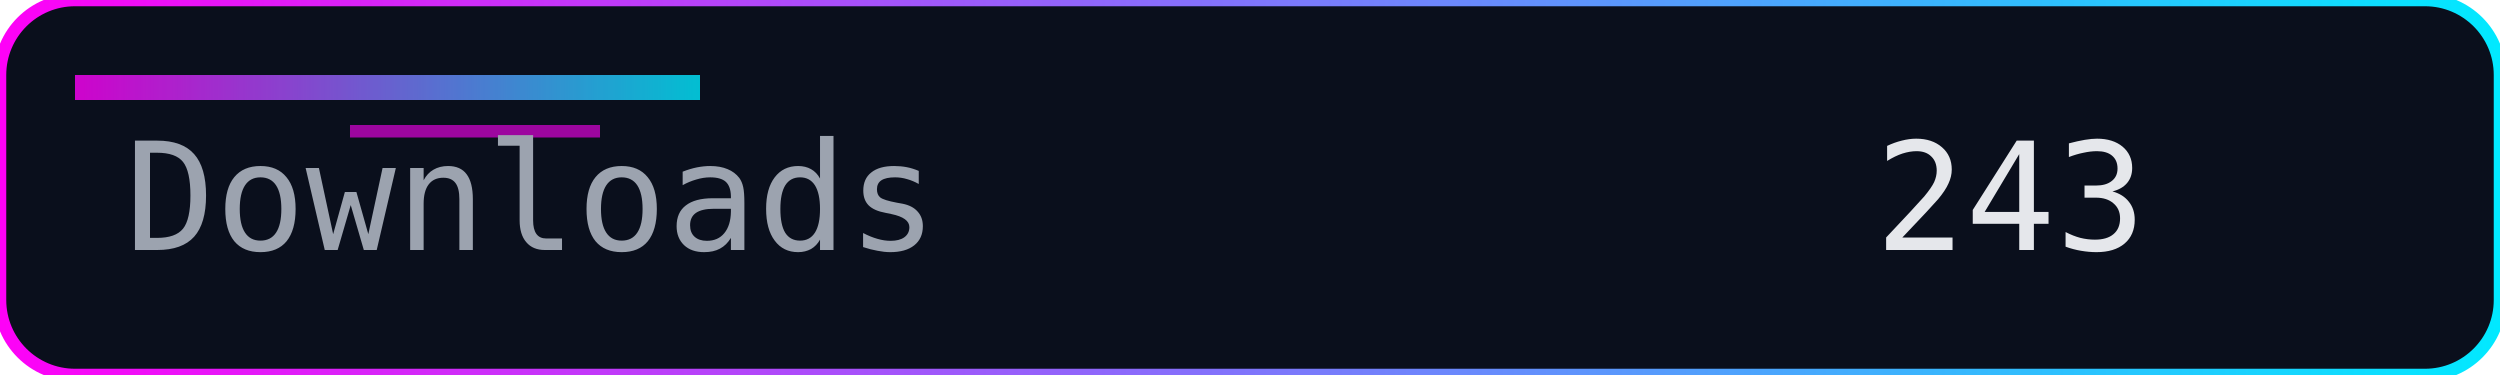
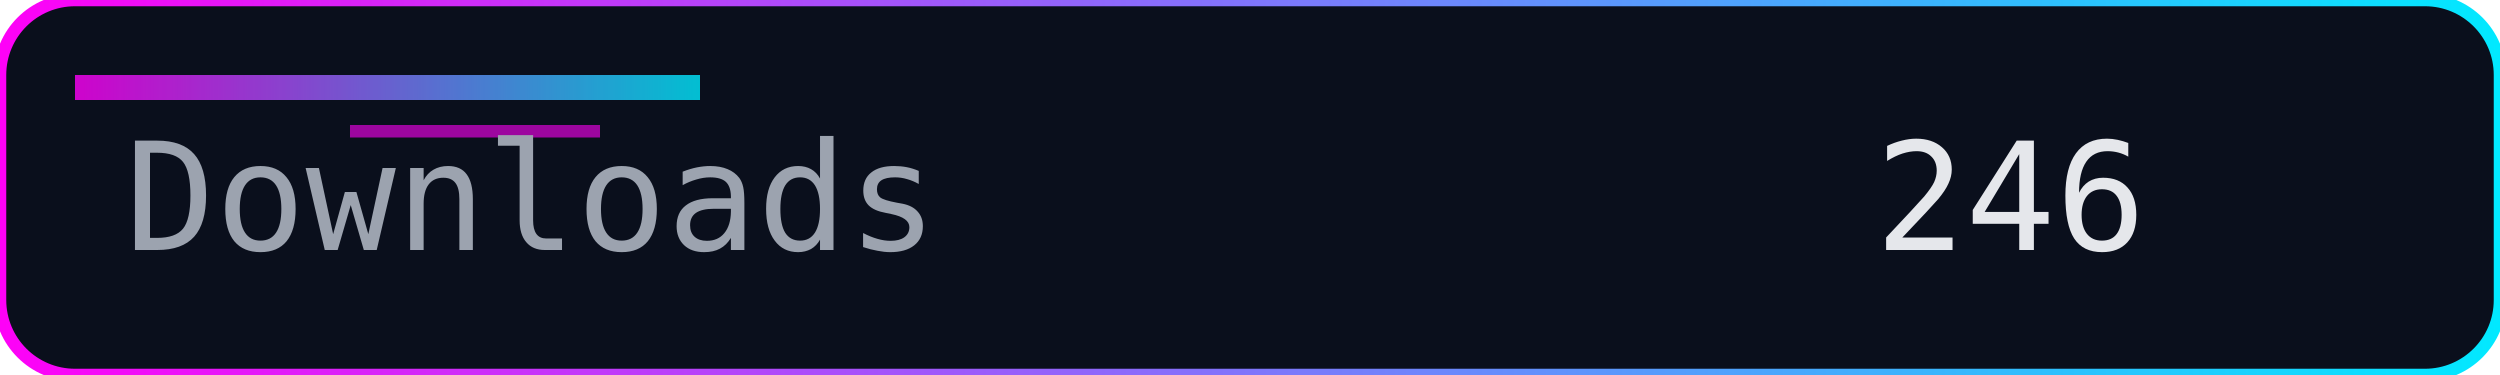
<svg xmlns="http://www.w3.org/2000/svg" width="200" height="30" role="img" aria-label="Downloads">
  <defs>
    <linearGradient id="accent" x1="0" y1="0" x2="1" y2="0">
      <stop offset="0%" stop-color="#ff00f7" />
      <stop offset="100%" stop-color="#00eaff" />
    </linearGradient>
  </defs>
  <rect width="200" height="30" rx="6" fill="#0a0f1c" />
  <rect width="200" height="30" rx="6" fill="none" stroke="url(#accent)" stroke-width="1" />
  <rect x="6" y="6" width="50" height="2" fill="url(#accent)" opacity="0.8" />
  <rect x="28" y="10" width="20" height="1" fill="#ff00f7" opacity="0.6" />
  <g font-family="Consolas, Menlo, monospace" font-size="12">
    <text x="10" y="20" fill="#9ca3af">Downloads</text>
-     <text x="150" y="20" fill="#e5e7eb">243</text>
+     <text x="150" y="20" fill="#e5e7eb">246</text>
  </g>
</svg>
